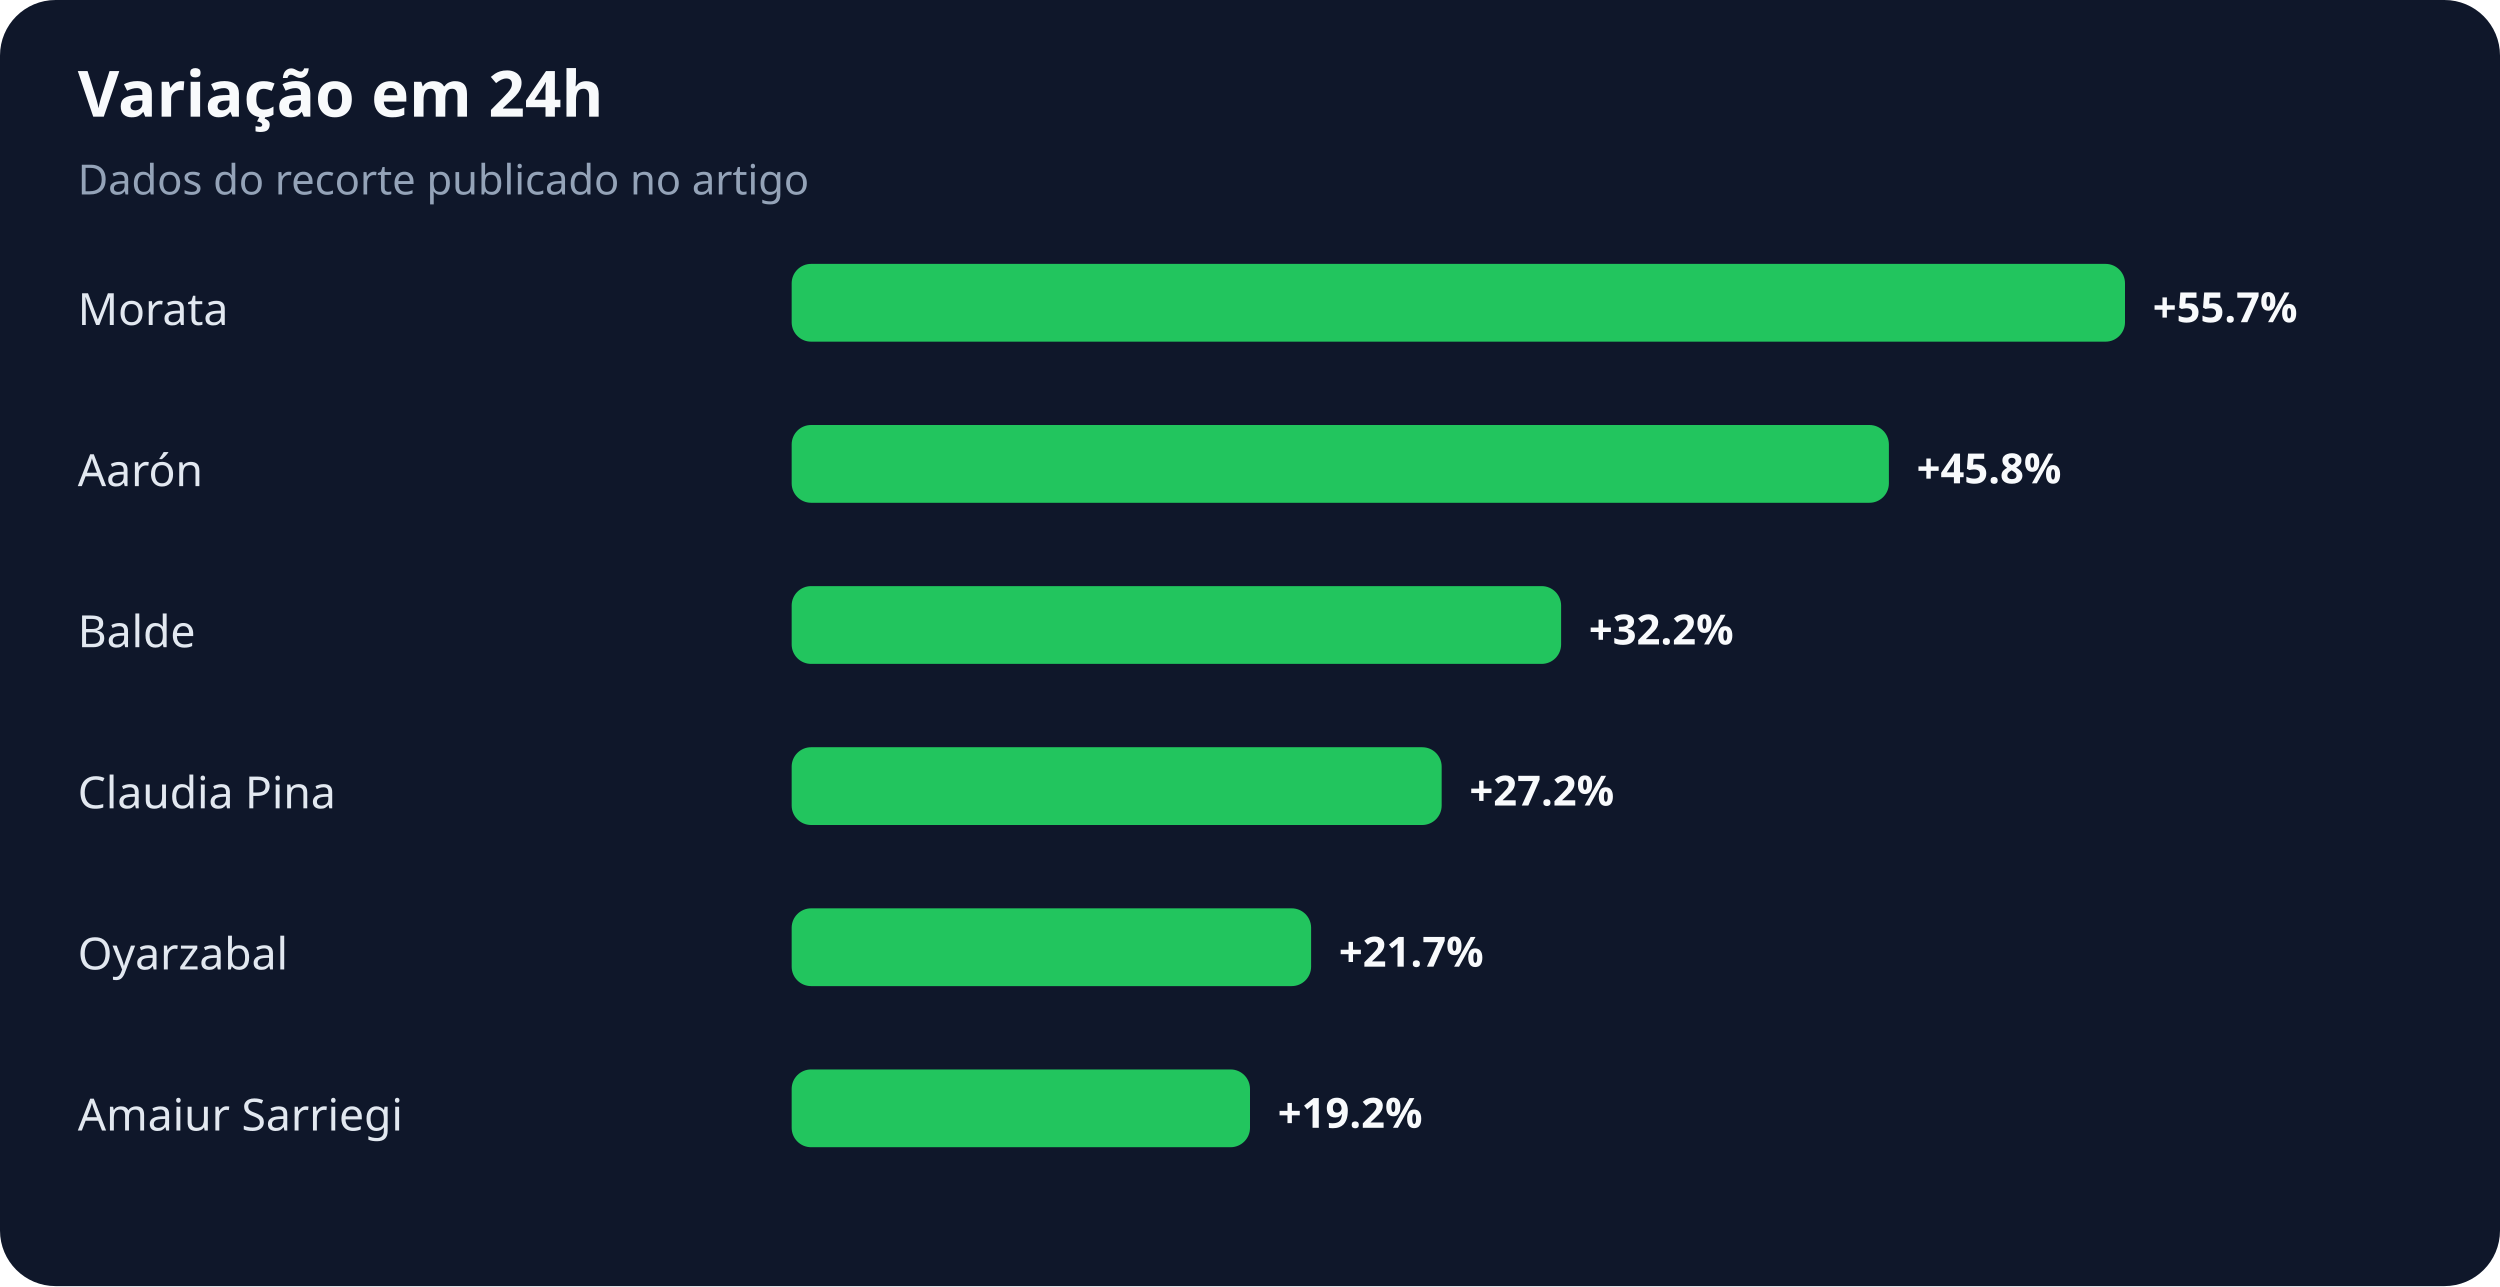
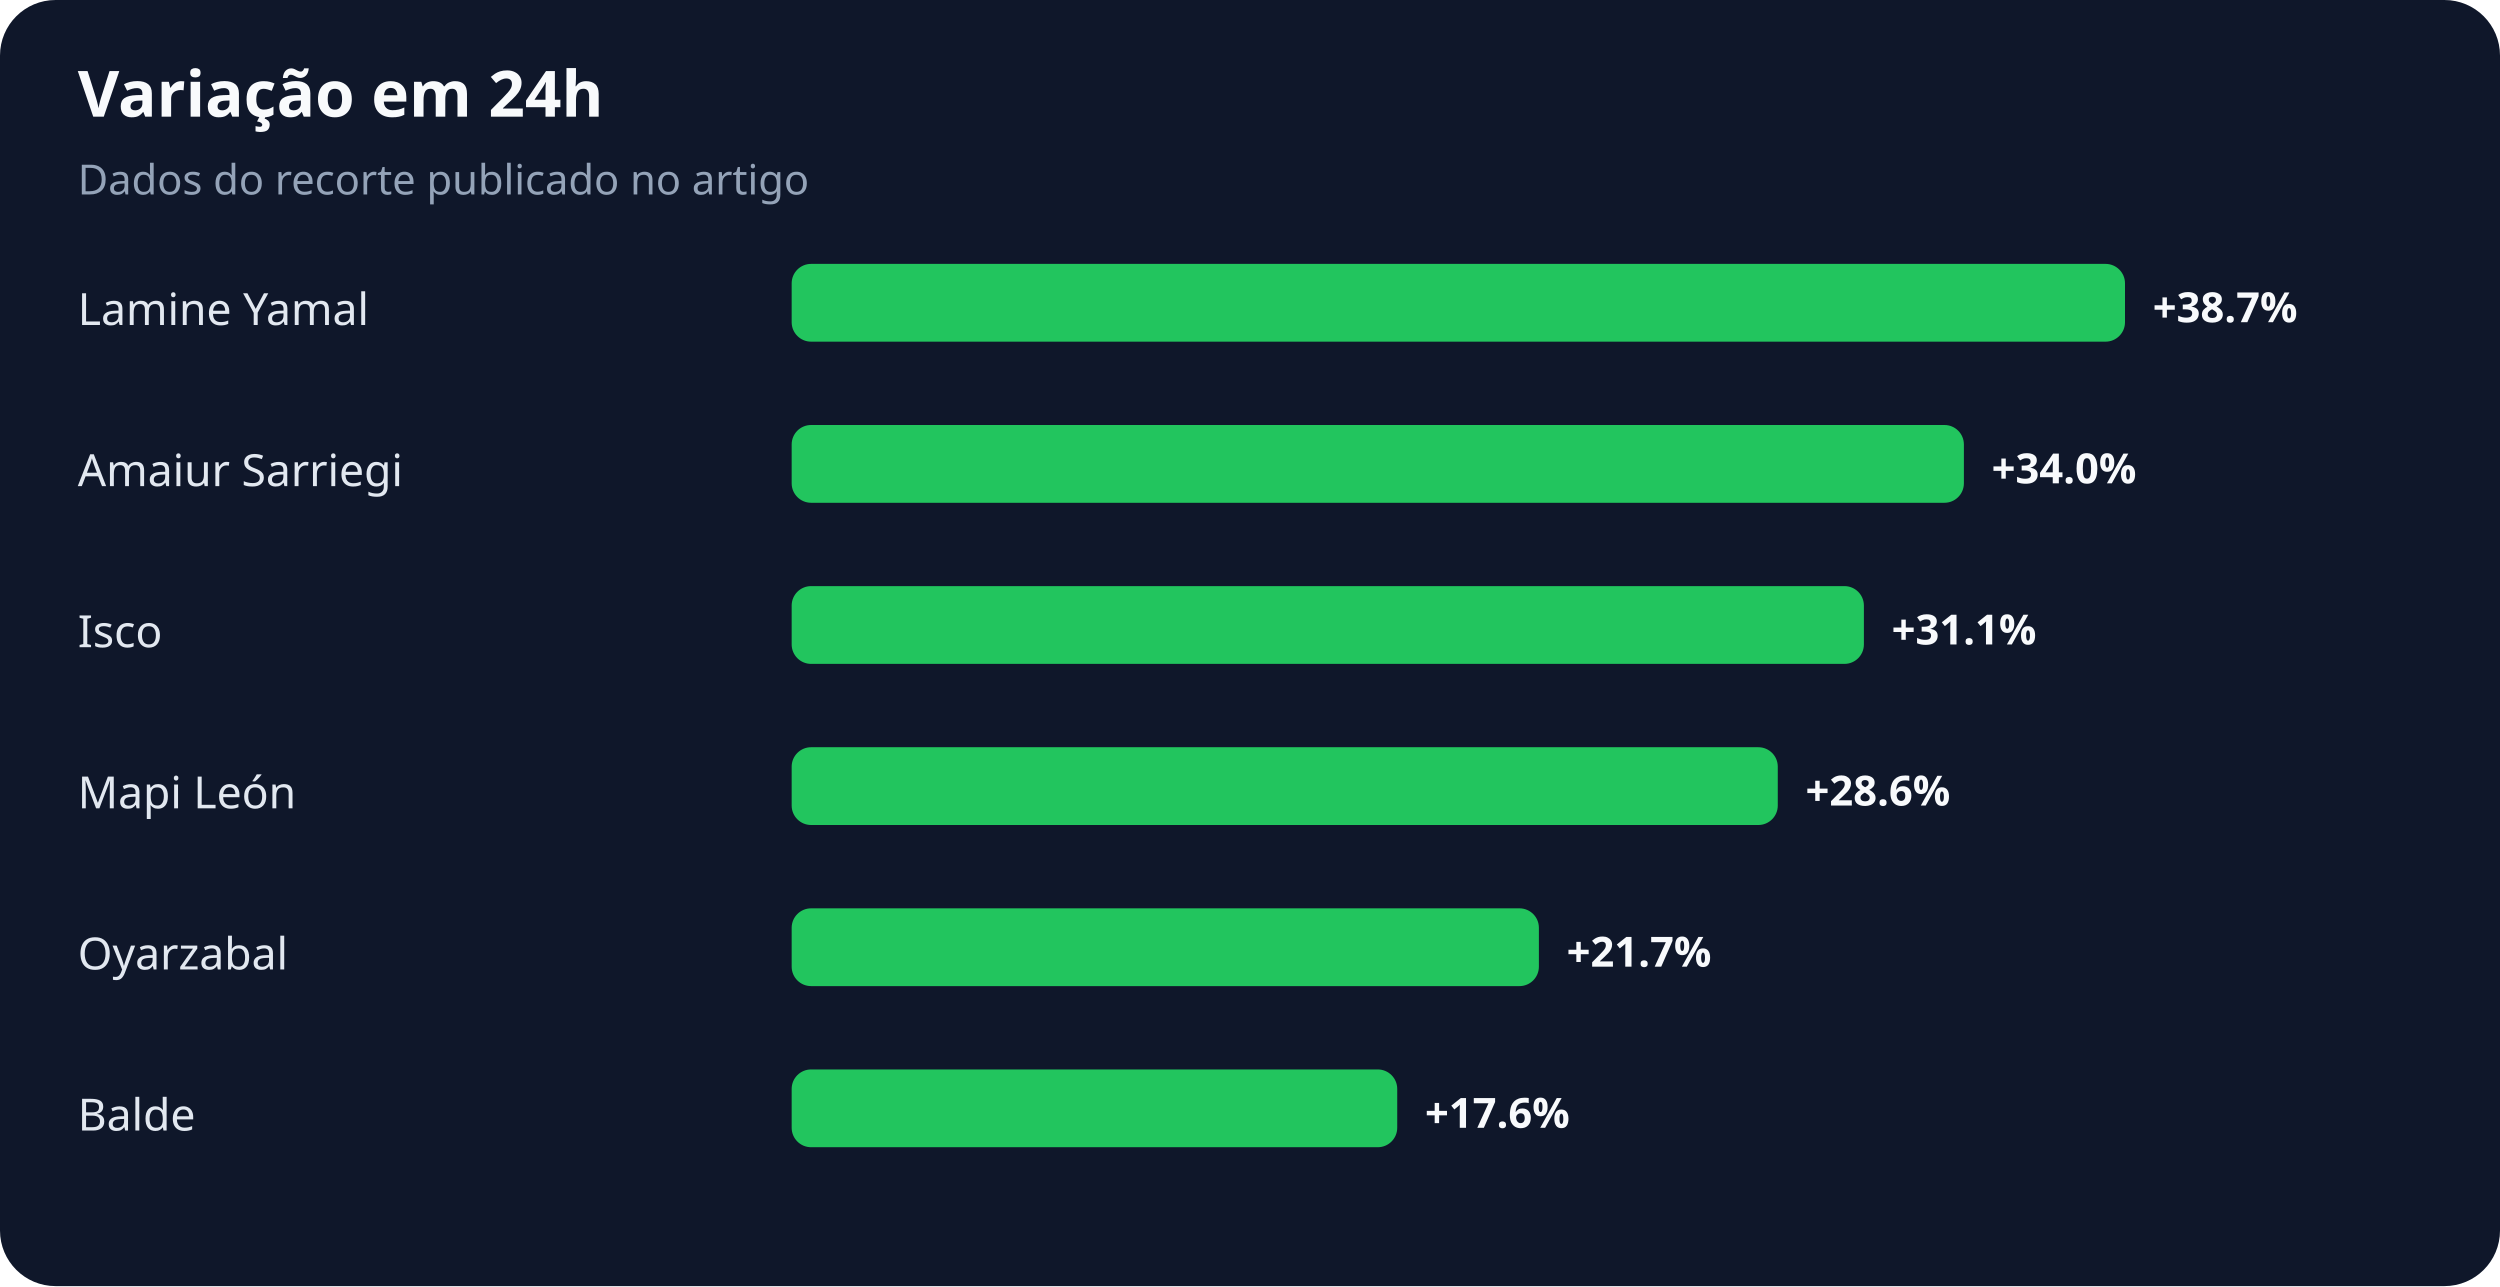
<svg xmlns="http://www.w3.org/2000/svg" width="900" height="463" viewBox="0 0 900 463" role="img" aria-labelledby="title desc">
  <rect width="100%" height="100%" rx="20" fill="#0f172a" />
  <text x="28" y="42" fill="#f8fafc" font-family="system-ui,sans-serif" font-size="23" font-weight="700">Variação em 24h</text>
  <text x="28" y="70" fill="#94a3b8" font-family="system-ui,sans-serif" font-size="15">Dados do recorte publicado no artigo</text>
-   <text x="28" y="117" fill="#e2e8f0" font-family="system-ui,sans-serif" font-size="16">Morata</text>
+   <text x="28" y="117" fill="#e2e8f0" font-family="system-ui,sans-serif" font-size="16">Lamine Yamal</text>
  <rect x="285" y="95" width="480" height="28" rx="7" fill="#22c55e" />
-   <text x="775" y="116" fill="#f8fafc" font-family="system-ui,sans-serif" font-size="15" font-weight="700">+55.7%</text>
-   <text x="28" y="175" fill="#e2e8f0" font-family="system-ui,sans-serif" font-size="16">Aarón</text>
-   <rect x="285" y="153" width="395" height="28" rx="7" fill="#22c55e" />
-   <text x="690" y="174" fill="#f8fafc" font-family="system-ui,sans-serif" font-size="15" font-weight="700">+45.8%</text>
-   <text x="28" y="233" fill="#e2e8f0" font-family="system-ui,sans-serif" font-size="16">Balde</text>
-   <rect x="285" y="211" width="277" height="28" rx="7" fill="#22c55e" />
-   <text x="572" y="232" fill="#f8fafc" font-family="system-ui,sans-serif" font-size="15" font-weight="700">+32.2%</text>
-   <text x="28" y="291" fill="#e2e8f0" font-family="system-ui,sans-serif" font-size="16">Claudia Pina</text>
-   <rect x="285" y="269" width="234" height="28" rx="7" fill="#22c55e" />
-   <text x="529" y="290" fill="#f8fafc" font-family="system-ui,sans-serif" font-size="15" font-weight="700">+27.2%</text>
+   <text x="775" y="116" fill="#f8fafc" font-family="system-ui,sans-serif" font-size="15" font-weight="700">+38.7%</text>
+   <text x="28" y="175" fill="#e2e8f0" font-family="system-ui,sans-serif" font-size="16">Amaiur Sarriegi</text>
+   <rect x="285" y="153" width="422" height="28" rx="7" fill="#22c55e" />
+   <text x="717" y="174" fill="#f8fafc" font-family="system-ui,sans-serif" font-size="15" font-weight="700">+34.0%</text>
+   <text x="28" y="233" fill="#e2e8f0" font-family="system-ui,sans-serif" font-size="16">Isco</text>
+   <rect x="285" y="211" width="386" height="28" rx="7" fill="#22c55e" />
+   <text x="681" y="232" fill="#f8fafc" font-family="system-ui,sans-serif" font-size="15" font-weight="700">+31.1%</text>
+   <text x="28" y="291" fill="#e2e8f0" font-family="system-ui,sans-serif" font-size="16">Mapi León</text>
+   <rect x="285" y="269" width="355" height="28" rx="7" fill="#22c55e" />
+   <text x="650" y="290" fill="#f8fafc" font-family="system-ui,sans-serif" font-size="15" font-weight="700">+28.6%</text>
  <text x="28" y="349" fill="#e2e8f0" font-family="system-ui,sans-serif" font-size="16">Oyarzabal</text>
-   <rect x="285" y="327" width="187" height="28" rx="7" fill="#22c55e" />
-   <text x="482" y="348" fill="#f8fafc" font-family="system-ui,sans-serif" font-size="15" font-weight="700">+21.7%</text>
-   <text x="28" y="407" fill="#e2e8f0" font-family="system-ui,sans-serif" font-size="16">Amaiur Sarriegi</text>
-   <rect x="285" y="385" width="165" height="28" rx="7" fill="#22c55e" />
-   <text x="460" y="406" fill="#f8fafc" font-family="system-ui,sans-serif" font-size="15" font-weight="700">+19.2%</text>
+   <rect x="285" y="327" width="269" height="28" rx="7" fill="#22c55e" />
+   <text x="564" y="348" fill="#f8fafc" font-family="system-ui,sans-serif" font-size="15" font-weight="700">+21.7%</text>
+   <text x="28" y="407" fill="#e2e8f0" font-family="system-ui,sans-serif" font-size="16">Balde</text>
+   <rect x="285" y="385" width="218" height="28" rx="7" fill="#22c55e" />
+   <text x="513" y="406" fill="#f8fafc" font-family="system-ui,sans-serif" font-size="15" font-weight="700">+17.6%</text>
</svg>
